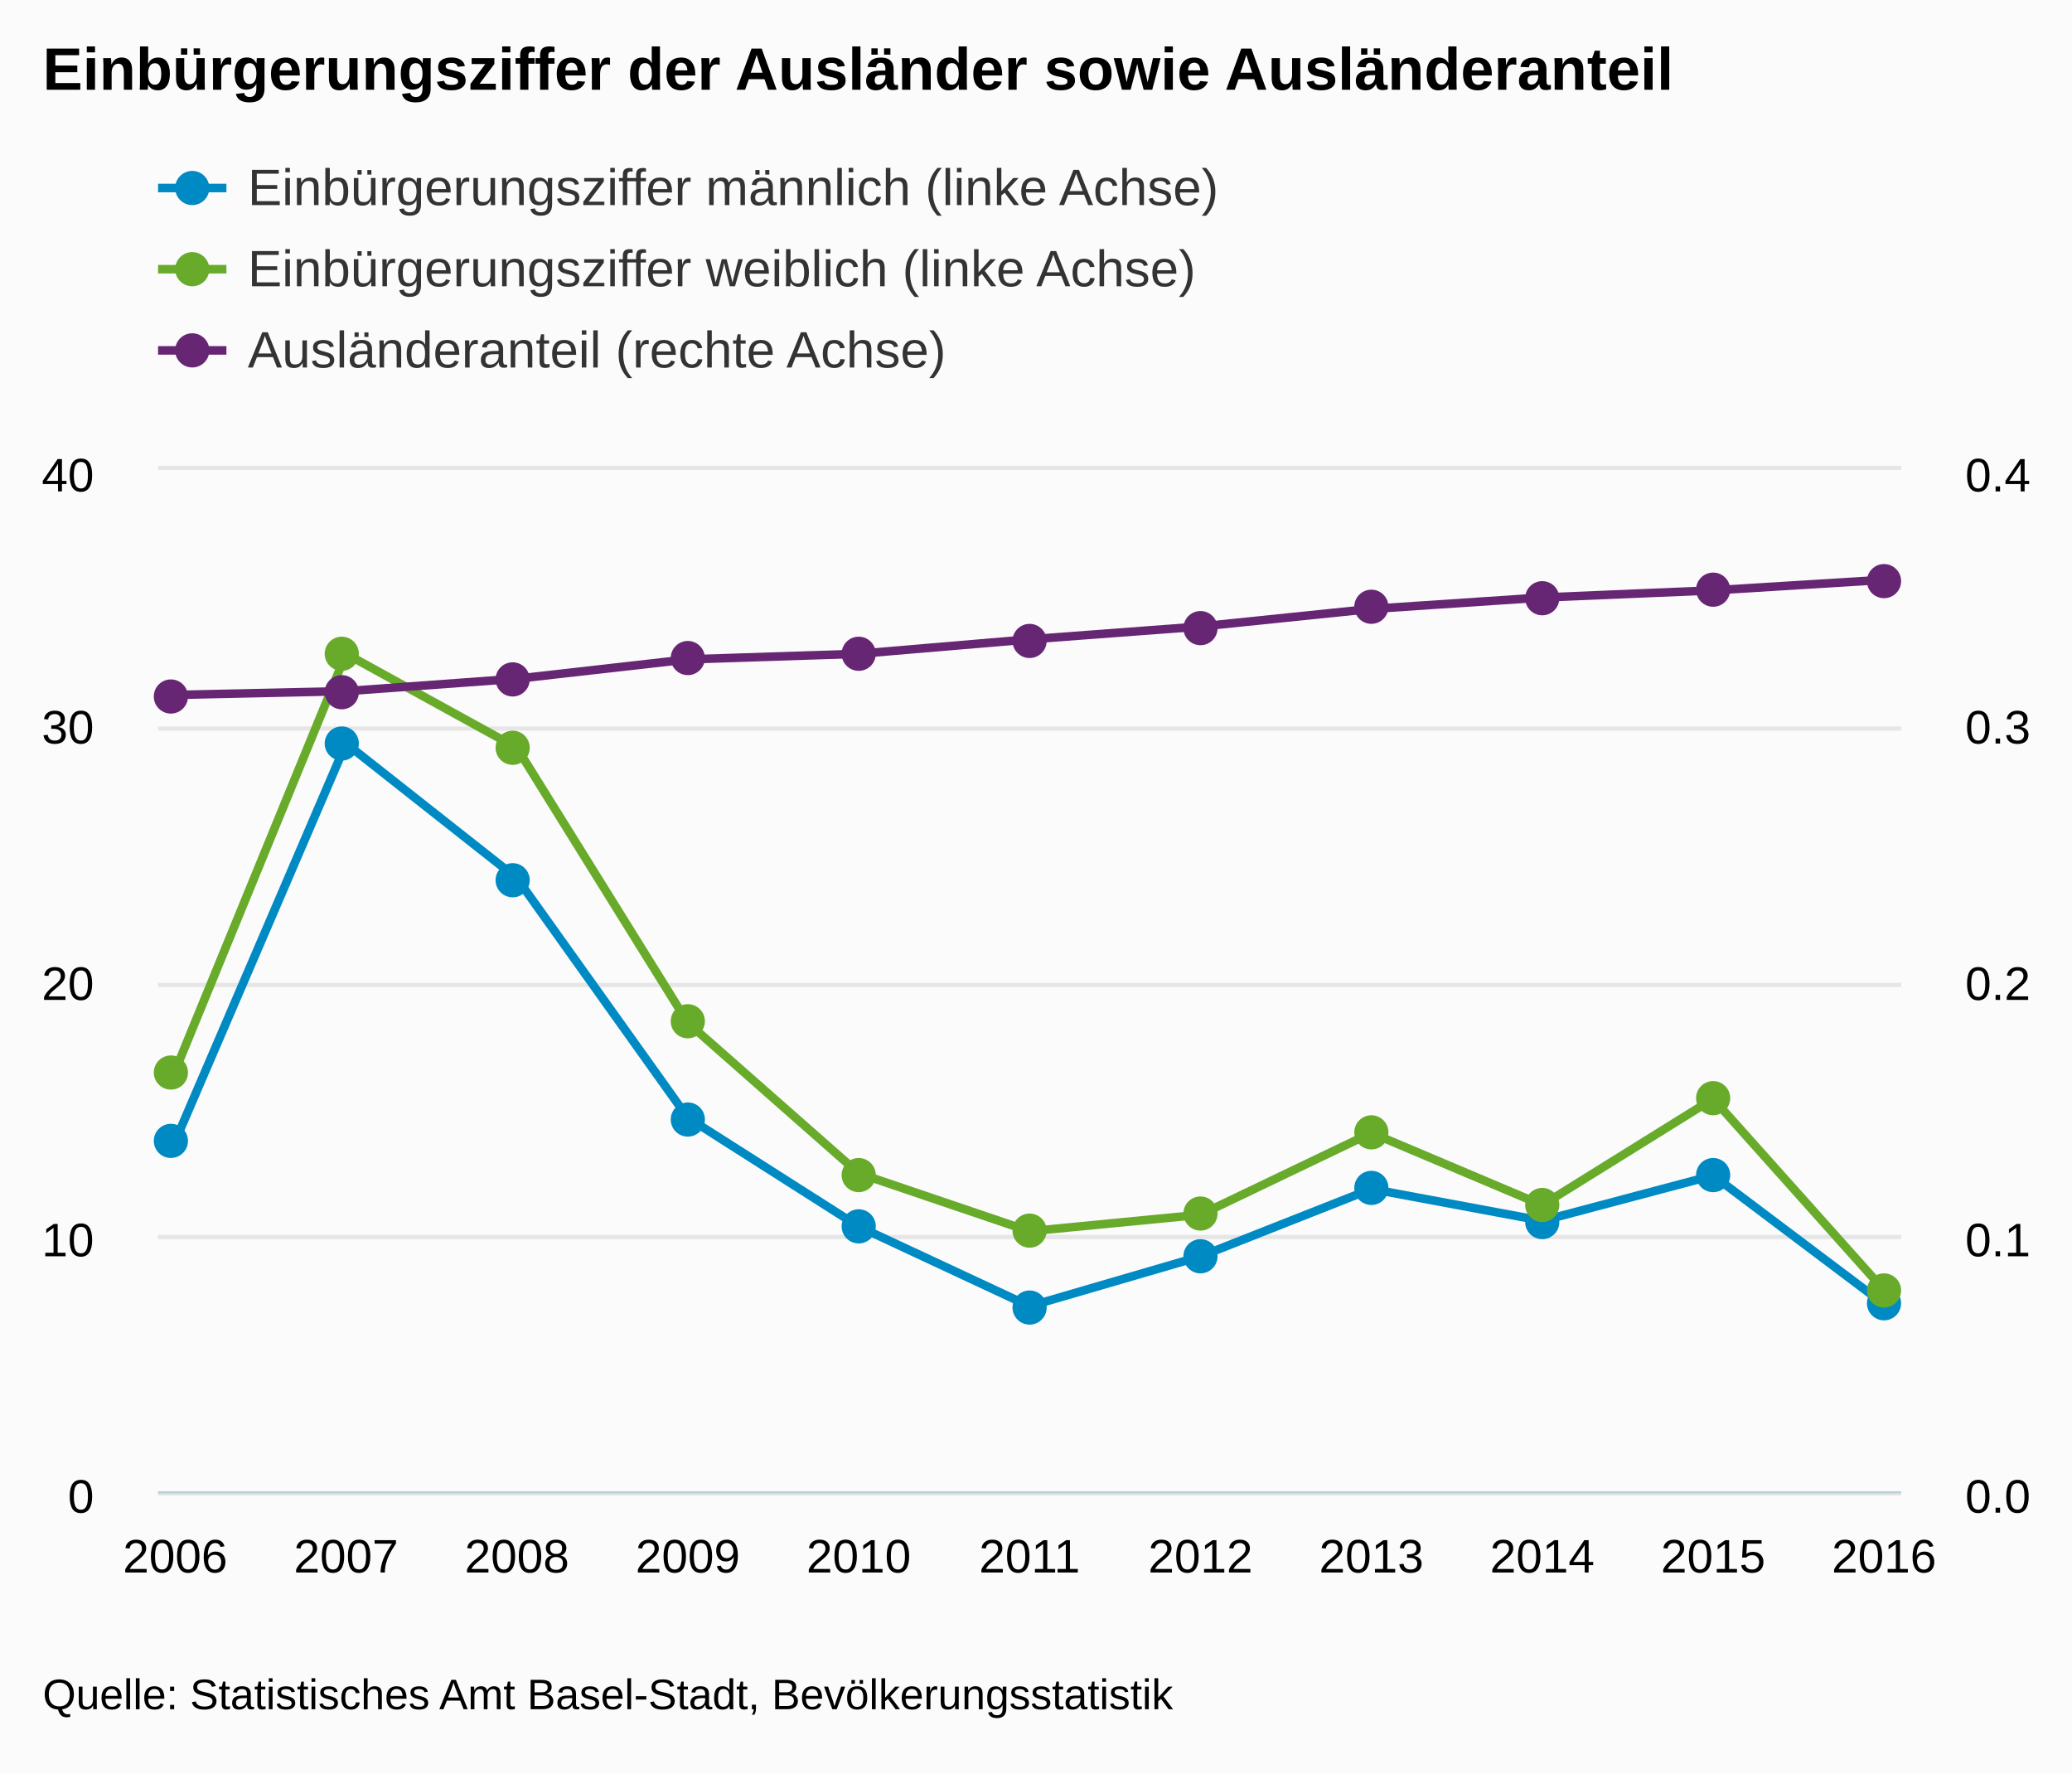
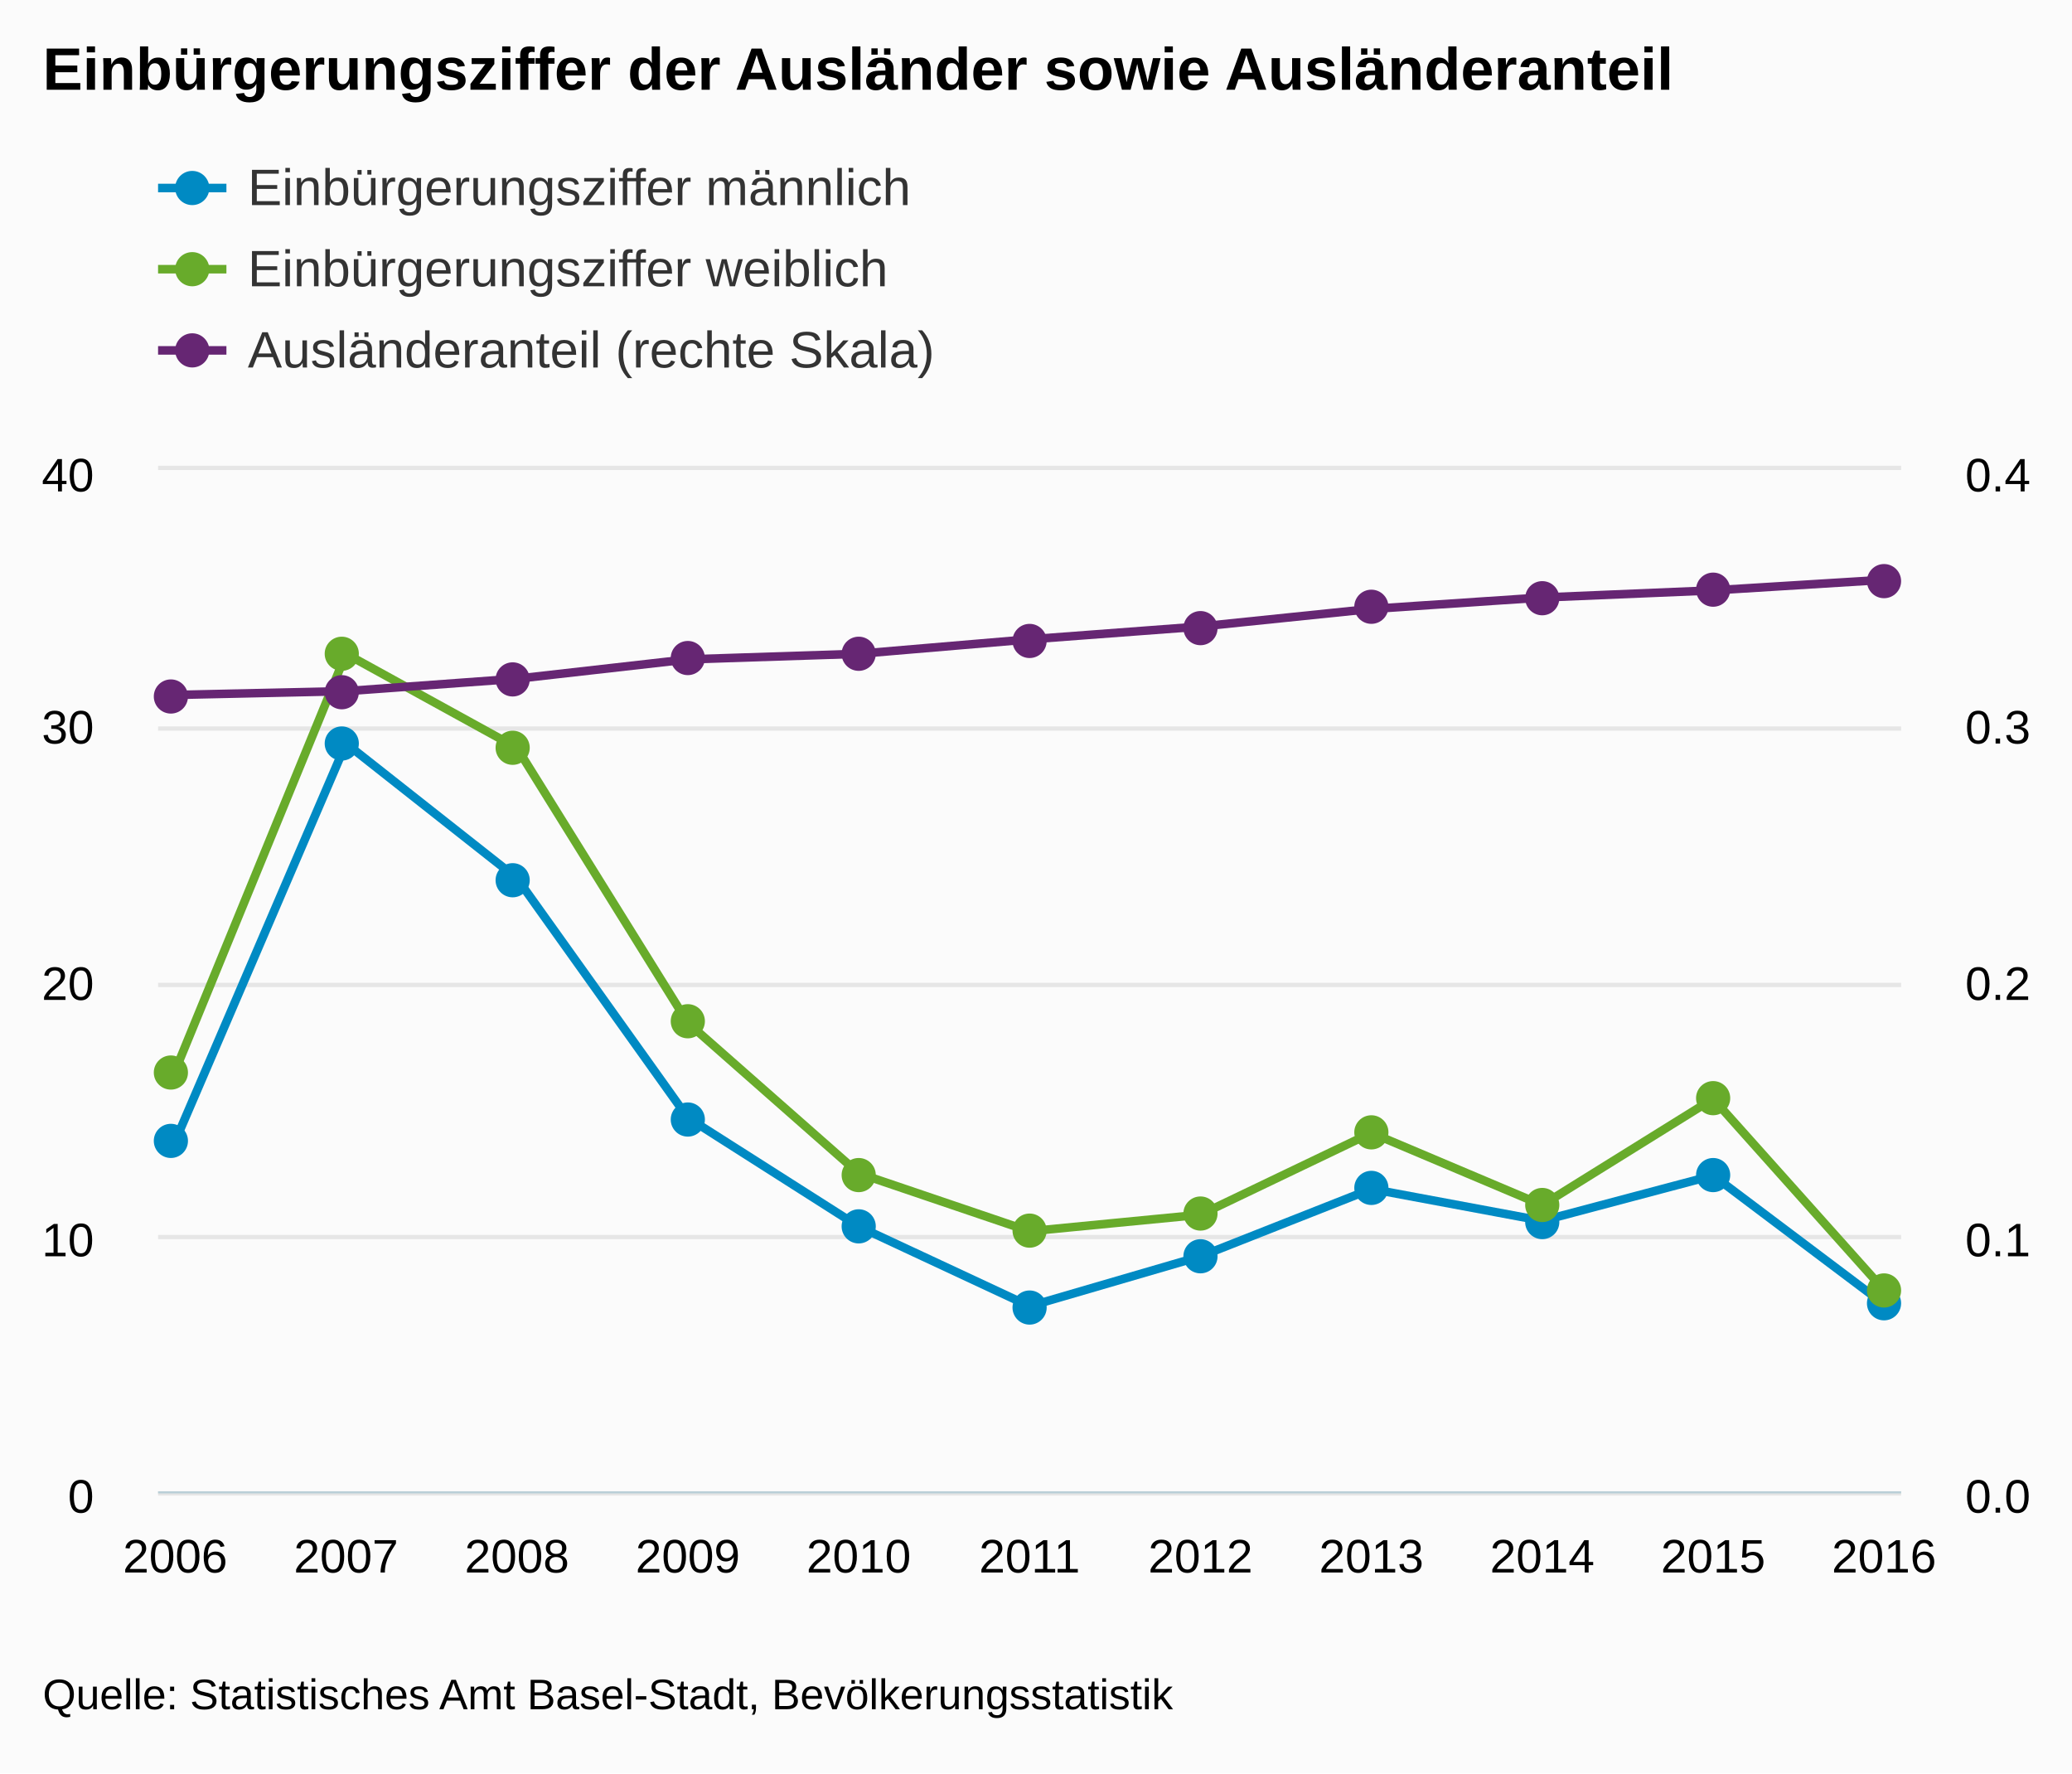
<svg xmlns="http://www.w3.org/2000/svg" version="1.1" class="highcharts-root" style="font-family:arial;font-size:12px;" viewBox="0 0 485 415">
  <defs>
    <clipPath>
      <rect x="0" y="0" width="408" height="239" fill="none" />
    </clipPath>
    <clipPath id="a">
      <rect x="0" y="0" width="408" height="239" fill="none" />
    </clipPath>
    <clipPath id="b">
      <rect x="0" y="0" width="408" height="239" fill="none" />
    </clipPath>
  </defs>
  <rect fill="#fbfbfb" class="highcharts-background" x="0" y="0" width="485" height="415" rx="0" ry="0" />
  <rect fill="none" class="highcharts-plot-background" x="37" y="110" width="408" height="239" />
  <g class="highcharts-pane-group" />
  <g class="highcharts-grid highcharts-xaxis-grid ">
    <path fill="none" class="highcharts-grid-line" d="M 40.5 110 L 40.5 349" opacity="1" />
    <path fill="none" class="highcharts-grid-line" d="M 80.5 110 L 80.5 349" opacity="1" />
    <path fill="none" class="highcharts-grid-line" d="M 120.5 110 L 120.5 349" opacity="1" />
    <path fill="none" class="highcharts-grid-line" d="M 160.5 110 L 160.5 349" opacity="1" />
    <path fill="none" class="highcharts-grid-line" d="M 200.5 110 L 200.5 349" opacity="1" />
    <path fill="none" class="highcharts-grid-line" d="M 240.5 110 L 240.5 349" opacity="1" />
    <path fill="none" class="highcharts-grid-line" d="M 280.5 110 L 280.5 349" opacity="1" />
    <path fill="none" class="highcharts-grid-line" d="M 320.5 110 L 320.5 349" opacity="1" />
    <path fill="none" class="highcharts-grid-line" d="M 360.5 110 L 360.5 349" opacity="1" />
    <path fill="none" class="highcharts-grid-line" d="M 400.5 110 L 400.5 349" opacity="1" />
    <path fill="none" class="highcharts-grid-line" d="M 440.5 110 L 440.5 349" opacity="1" />
  </g>
  <g class="highcharts-grid highcharts-yaxis-grid ">
    <path fill="none" stroke="#e6e6e6" stroke-width="1" class="highcharts-grid-line" d="M 37 349.5 L 445 349.5" opacity="1" />
    <path fill="none" stroke="#e6e6e6" stroke-width="1" class="highcharts-grid-line" d="M 37 289.5 L 445 289.5" opacity="1" />
    <path fill="none" stroke="#e6e6e6" stroke-width="1" class="highcharts-grid-line" d="M 37 230.5 L 445 230.5" opacity="1" />
    <path fill="none" stroke="#e6e6e6" stroke-width="1" class="highcharts-grid-line" d="M 37 170.5 L 445 170.5" opacity="1" />
    <path fill="none" stroke="#e6e6e6" stroke-width="1" class="highcharts-grid-line" d="M 37 109.5 L 445 109.5" opacity="1" />
  </g>
  <g class="highcharts-grid highcharts-yaxis-grid ">
    <path fill="none" class="highcharts-grid-line" d="M 37 349.5 L 445 349.5" opacity="1" />
    <path fill="none" class="highcharts-grid-line" d="M 37 289.5 L 445 289.5" opacity="1" />
    <path fill="none" class="highcharts-grid-line" d="M 37 230.5 L 445 230.5" opacity="1" />
    <path fill="none" class="highcharts-grid-line" d="M 37 170.5 L 445 170.5" opacity="1" />
    <path fill="none" class="highcharts-grid-line" d="M 37 110.5 L 445 110.5" opacity="1" />
  </g>
  <rect fill="none" class="highcharts-plot-border" x="37" y="110" width="408" height="239" />
  <g class="highcharts-axis highcharts-xaxis ">
    <path fill="none" class="highcharts-axis-line" stroke="#B9CFD7" stroke-width="0.5" d="M 37 349.25 L 445 349.25" />
  </g>
  <g class="highcharts-axis highcharts-yaxis ">
    <path fill="none" class="highcharts-axis-line" d="M 37 110 L 37 349" />
  </g>
  <g class="highcharts-axis highcharts-yaxis ">
    <path fill="none" class="highcharts-axis-line" d="M 445 110 L 445 349" />
  </g>
  <g class="highcharts-series-group">
    <g class="highcharts-series highcharts-series-0 highcharts-line-series highcharts-color-undefined " transform="translate(37,110) scale(1 1)" clip-path="url(#a)">
      <path fill="none" d="M 4 157.101 L 44 63.997 L 84 95.532 L 124 151.566 L 164 177.033 L 204 195.686 L 244 184.023 L 284 168.245 L 324 175.699 L 364 165.092 L 404 195.194" class="highcharts-graph" stroke="#008AC3" stroke-width="2" stroke-linejoin="round" stroke-linecap="round" />
    </g>
    <g class="highcharts-markers highcharts-series-0 highcharts-line-series highcharts-color-undefined " transform="translate(37,110) scale(1 1)" clip-path="none">
      <path fill="#008AC3" d="M 7 157 A 4 4 0 1 1 7 156.996 Z" class="highcharts-point" />
      <path fill="#008AC3" d="M 47 64 A 4 4 0 1 1 47 63.996 Z" class="highcharts-point" />
      <path fill="#008AC3" d="M 87 96 A 4 4 0 1 1 87 95.996 Z" class="highcharts-point" />
      <path fill="#008AC3" d="M 128 152 A 4 4 0 1 1 128 151.996 Z" class="highcharts-point" />
      <path fill="#008AC3" d="M 168 177 A 4 4 0 1 1 168 176.996 Z" class="highcharts-point" />
      <path fill="#008AC3" d="M 208 196 A 4 4 0 1 1 208 195.996 Z" class="highcharts-point" />
      <path fill="#008AC3" d="M 248 184 A 4 4 0 1 1 248 183.996 Z" class="highcharts-point" />
      <path fill="#008AC3" d="M 288 168 A 4 4 0 1 1 288 167.996 Z" class="highcharts-point" />
      <path fill="#008AC3" d="M 328 176 A 4 4 0 1 1 328 175.996 Z" class="highcharts-point" />
      <path fill="#008AC3" d="M 368 165 A 4 4 0 1 1 368 164.996 Z" class="highcharts-point" />
      <path fill="#008AC3" d="M 408 195 A 4 4 0 1 1 408 194.996 Z" class="highcharts-point" />
    </g>
    <g class="highcharts-series highcharts-series-1 highcharts-line-series highcharts-color-undefined " transform="translate(37,110) scale(1 1)" clip-path="url(#a)">
      <path fill="none" d="M 4 140.609 L 44 43.01 L 84 65.018 L 124 129.361 L 164 164.579 L 204 178.144 L 244 174.27 L 284 155.116 L 324 172.018 L 364 147.143 L 404 191.889" class="highcharts-graph" stroke="#68AB2B" stroke-width="2" stroke-linejoin="round" stroke-linecap="round" />
    </g>
    <g class="highcharts-markers highcharts-series-1 highcharts-line-series highcharts-color-undefined " transform="translate(37,110) scale(1 1)" clip-path="none">
      <path fill="#68AB2B" d="M 7 141 A 4 4 0 1 1 7 140.996 Z" class="highcharts-point" />
      <path fill="#68AB2B" d="M 47 43 A 4 4 0 1 1 47 42.996 Z" class="highcharts-point" />
      <path fill="#68AB2B" d="M 87 65 A 4 4 0 1 1 87 64.996 Z" class="highcharts-point" />
      <path fill="#68AB2B" d="M 128 129 A 4 4 0 1 1 128 128.996 Z" class="highcharts-point" />
      <path fill="#68AB2B" d="M 168 165 A 4 4 0 1 1 168 164.996 Z" class="highcharts-point" />
      <path fill="#68AB2B" d="M 208 178 A 4 4 0 1 1 208 177.996 Z" class="highcharts-point" />
      <path fill="#68AB2B" d="M 248 174 A 4 4 0 1 1 248 173.996 Z" class="highcharts-point" />
      <path fill="#68AB2B" d="M 288 155 A 4 4 0 1 1 288 154.996 Z" class="highcharts-point" />
      <path fill="#68AB2B" d="M 328 172 A 4 4 0 1 1 328 171.996 Z" class="highcharts-point" />
      <path fill="#68AB2B" d="M 368 147 A 4 4 0 1 1 368 146.996 Z" class="highcharts-point" />
      <path fill="#68AB2B" d="M 408 192 A 4 4 0 1 1 408 191.996 Z" class="highcharts-point" />
    </g>
    <g class="highcharts-series highcharts-series-2 highcharts-line-series highcharts-color-undefined " transform="translate(37,110) scale(1 1)" clip-path="url(#b)">
      <path fill="none" d="M 4 52.628 L 44 51.747 L 84 48.834 L 124 44.308 L 164 43.008 L 204 39.617 L 244 36.619 L 284 32.5 L 324 29.832 L 364 28.161 L 404 25.692" class="highcharts-graph" stroke="#662673" stroke-width="2" stroke-linejoin="round" stroke-linecap="round" />
    </g>
    <g class="highcharts-markers highcharts-series-2 highcharts-line-series highcharts-color-undefined " transform="translate(37,110) scale(1 1)" clip-path="none">
      <path fill="#662673" d="M 7 53 A 4 4 0 1 1 7 52.996 Z" class="highcharts-point" />
      <path fill="#662673" d="M 47 52 A 4 4 0 1 1 47 51.996 Z" class="highcharts-point" />
      <path fill="#662673" d="M 87 49 A 4 4 0 1 1 87 48.996 Z" class="highcharts-point" />
      <path fill="#662673" d="M 128 44 A 4 4 0 1 1 128 43.996 Z" class="highcharts-point" />
      <path fill="#662673" d="M 168 43 A 4 4 0 1 1 168 42.996 Z" class="highcharts-point" />
      <path fill="#662673" d="M 208 40 A 4 4 0 1 1 208 39.996 Z" class="highcharts-point" />
      <path fill="#662673" d="M 248 37 A 4 4 0 1 1 248 36.996 Z" class="highcharts-point" />
      <path fill="#662673" d="M 288 32 A 4 4 0 1 1 288 31.996 Z" class="highcharts-point" />
      <path fill="#662673" d="M 328 30 A 4 4 0 1 1 328 29.996 Z" class="highcharts-point" />
      <path fill="#662673" d="M 368 28 A 4 4 0 1 1 368 27.996 Z" class="highcharts-point" />
      <path fill="#662673" d="M 408 26 A 4 4 0 1 1 408 25.996 Z" class="highcharts-point" />
    </g>
  </g>
  <text x="10" text-anchor="start" class="highcharts-title" style="color:#000000;font-size:14px;font-weight:bold;fill:#000000;" y="21">
    <tspan>Einbürgerungsziffer der Ausländer sowie Ausländeranteil</tspan>
  </text>
  <g class="highcharts-legend" transform="translate(29,25)">
    <rect fill="none" class="highcharts-legend-box" rx="0" ry="0" x="0" y="0" width="496" height="73" visibility="visible" />
    <g>
      <g>
        <g class="highcharts-legend-item highcharts-line-series highcharts-color-undefined highcharts-series-0" transform="translate(8,8)">
          <path fill="none" d="M 0 11 L 16 11" class="highcharts-graph" stroke="#008AC3" stroke-width="2" />
          <path fill="#008AC3" d="M 12 11 A 4 4 0 1 1 12 10.996 Z" class="highcharts-point" />
          <text x="21" style="color:#333333;font-size:12px;font-weight:normal;cursor:pointer;fill:#333333;" text-anchor="start" y="15">
-             <tspan>Einbürgerungsziffer männlich (linke Achse)</tspan>
+             <tspan>Einbürgerungsziffer männlich</tspan>
          </text>
        </g>
        <g class="highcharts-legend-item highcharts-line-series highcharts-color-undefined highcharts-series-1" transform="translate(8,27)">
          <path fill="none" d="M 0 11 L 16 11" class="highcharts-graph" stroke="#68AB2B" stroke-width="2" />
          <path fill="#68AB2B" d="M 12 11 A 4 4 0 1 1 12 10.996 Z" class="highcharts-point" />
          <text x="21" y="15" style="color:#333333;font-size:12px;font-weight:normal;cursor:pointer;fill:#333333;" text-anchor="start">
-             <tspan>Einbürgerungsziffer weiblich (linke Achse)</tspan>
+             <tspan>Einbürgerungsziffer weiblich</tspan>
          </text>
        </g>
        <g class="highcharts-legend-item highcharts-line-series highcharts-color-undefined highcharts-series-2" transform="translate(8,46)">
          <path fill="none" d="M 0 11 L 16 11" class="highcharts-graph" stroke="#662673" stroke-width="2" />
          <path fill="#662673" d="M 12 11 A 4 4 0 1 1 12 10.996 Z" class="highcharts-point" />
          <text x="21" y="15" style="color:#333333;font-size:12px;font-weight:normal;cursor:pointer;fill:#333333;" text-anchor="start">
-             <tspan>Ausländeranteil (rechte Achse)</tspan>
+             <tspan>Ausländeranteil (rechte Skala)</tspan>
          </text>
        </g>
      </g>
    </g>
  </g>
  <g class="highcharts-axis-labels highcharts-xaxis-labels ">
    <text x="41" style="color:#000000;cursor:default;font-size:11px;fill:#000000;" text-anchor="middle" transform="translate(0,0)" y="368" opacity="1">
      2006
    </text>
    <text x="81" style="color:#000000;cursor:default;font-size:11px;fill:#000000;" text-anchor="middle" transform="translate(0,0)" y="368" opacity="1">
      2007
    </text>
    <text x="121" style="color:#000000;cursor:default;font-size:11px;fill:#000000;" text-anchor="middle" transform="translate(0,0)" y="368" opacity="1">
      2008
    </text>
    <text x="161" style="color:#000000;cursor:default;font-size:11px;fill:#000000;" text-anchor="middle" transform="translate(0,0)" y="368" opacity="1">
      2009
    </text>
    <text x="201" style="color:#000000;cursor:default;font-size:11px;fill:#000000;" text-anchor="middle" transform="translate(0,0)" y="368" opacity="1">
      2010
    </text>
    <text x="241" style="color:#000000;cursor:default;font-size:11px;fill:#000000;" text-anchor="middle" transform="translate(0,0)" y="368" opacity="1">
      2011
    </text>
    <text x="281" style="color:#000000;cursor:default;font-size:11px;fill:#000000;" text-anchor="middle" transform="translate(0,0)" y="368" opacity="1">
      2012
    </text>
    <text x="321" style="color:#000000;cursor:default;font-size:11px;fill:#000000;" text-anchor="middle" transform="translate(0,0)" y="368" opacity="1">
      2013
    </text>
    <text x="361" style="color:#000000;cursor:default;font-size:11px;fill:#000000;" text-anchor="middle" transform="translate(0,0)" y="368" opacity="1">
      2014
    </text>
    <text x="401" style="color:#000000;cursor:default;font-size:11px;fill:#000000;" text-anchor="middle" transform="translate(0,0)" y="368" opacity="1">
      2015
    </text>
    <text x="441" style="color:#000000;cursor:default;font-size:11px;fill:#000000;" text-anchor="middle" transform="translate(0,0)" y="368" opacity="1">
      2016
    </text>
  </g>
  <g class="highcharts-axis-labels highcharts-yaxis-labels ">
    <text x="22" style="color:#000000;cursor:default;font-size:11px;fill:#000000;" text-anchor="end" transform="translate(0,0)" y="354" opacity="1">
      <tspan>0</tspan>
    </text>
    <text x="22" style="color:#000000;cursor:default;font-size:11px;fill:#000000;" text-anchor="end" transform="translate(0,0)" y="294" opacity="1">
      <tspan>10</tspan>
    </text>
    <text x="22" style="color:#000000;cursor:default;font-size:11px;fill:#000000;" text-anchor="end" transform="translate(0,0)" y="234" opacity="1">
      <tspan>20</tspan>
    </text>
    <text x="22" style="color:#000000;cursor:default;font-size:11px;fill:#000000;" text-anchor="end" transform="translate(0,0)" y="174" opacity="1">
      <tspan>30</tspan>
    </text>
    <text x="22" style="color:#000000;cursor:default;font-size:11px;fill:#000000;" text-anchor="end" transform="translate(0,0)" y="115" opacity="1">
      <tspan>40</tspan>
    </text>
  </g>
  <g class="highcharts-axis-labels highcharts-yaxis-labels ">
    <text x="460" style="color:#000000;cursor:default;font-size:11px;fill:#000000;" text-anchor="start" transform="translate(0,0)" y="354" opacity="1">
      <tspan>0.0</tspan>
    </text>
    <text x="460" style="color:#000000;cursor:default;font-size:11px;fill:#000000;" text-anchor="start" transform="translate(0,0)" y="294" opacity="1">
      <tspan>0.1</tspan>
    </text>
    <text x="460" style="color:#000000;cursor:default;font-size:11px;fill:#000000;" text-anchor="start" transform="translate(0,0)" y="234" opacity="1">
      <tspan>0.2</tspan>
    </text>
    <text x="460" style="color:#000000;cursor:default;font-size:11px;fill:#000000;" text-anchor="start" transform="translate(0,0)" y="174" opacity="1">
      <tspan>0.3</tspan>
    </text>
    <text x="460" style="color:#000000;cursor:default;font-size:11px;fill:#000000;" text-anchor="start" transform="translate(0,0)" y="115" opacity="1">
      <tspan>0.4</tspan>
    </text>
  </g>
  <text x="10" class="highcharts-credits" text-anchor="start" style="cursor:default;color:#000000;font-size:10px;fill:#000000;" y="400">
    <tspan>Quelle: Statistisches Amt Basel-Stadt, Bevölkerungsstatistik</tspan>
  </text>
</svg>
